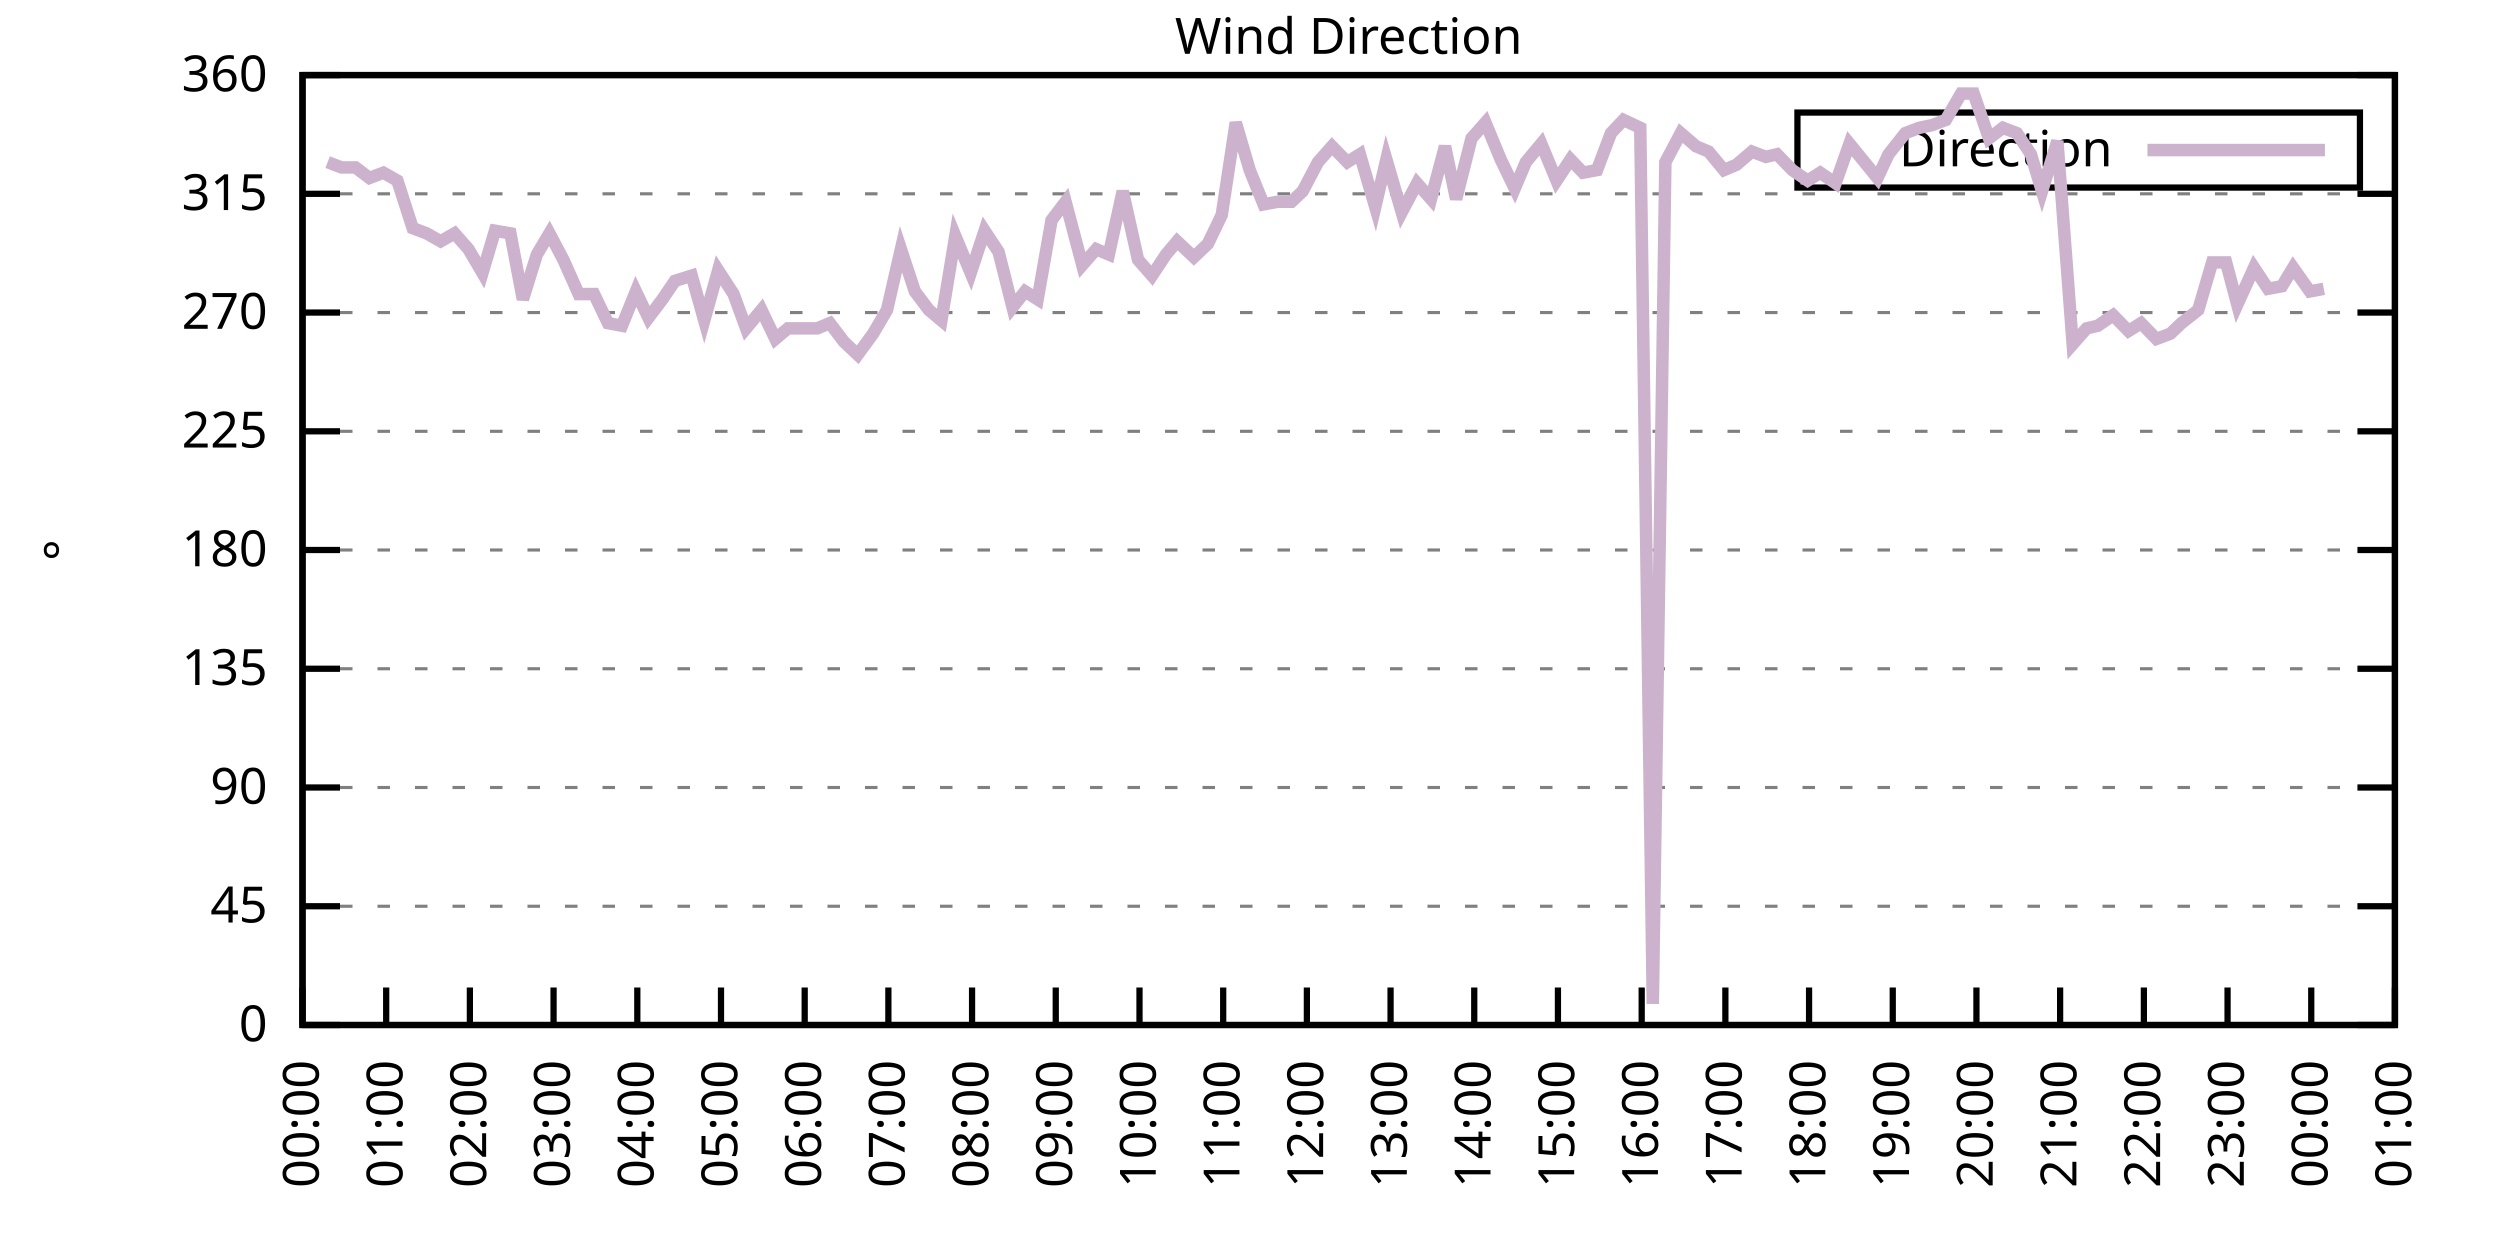
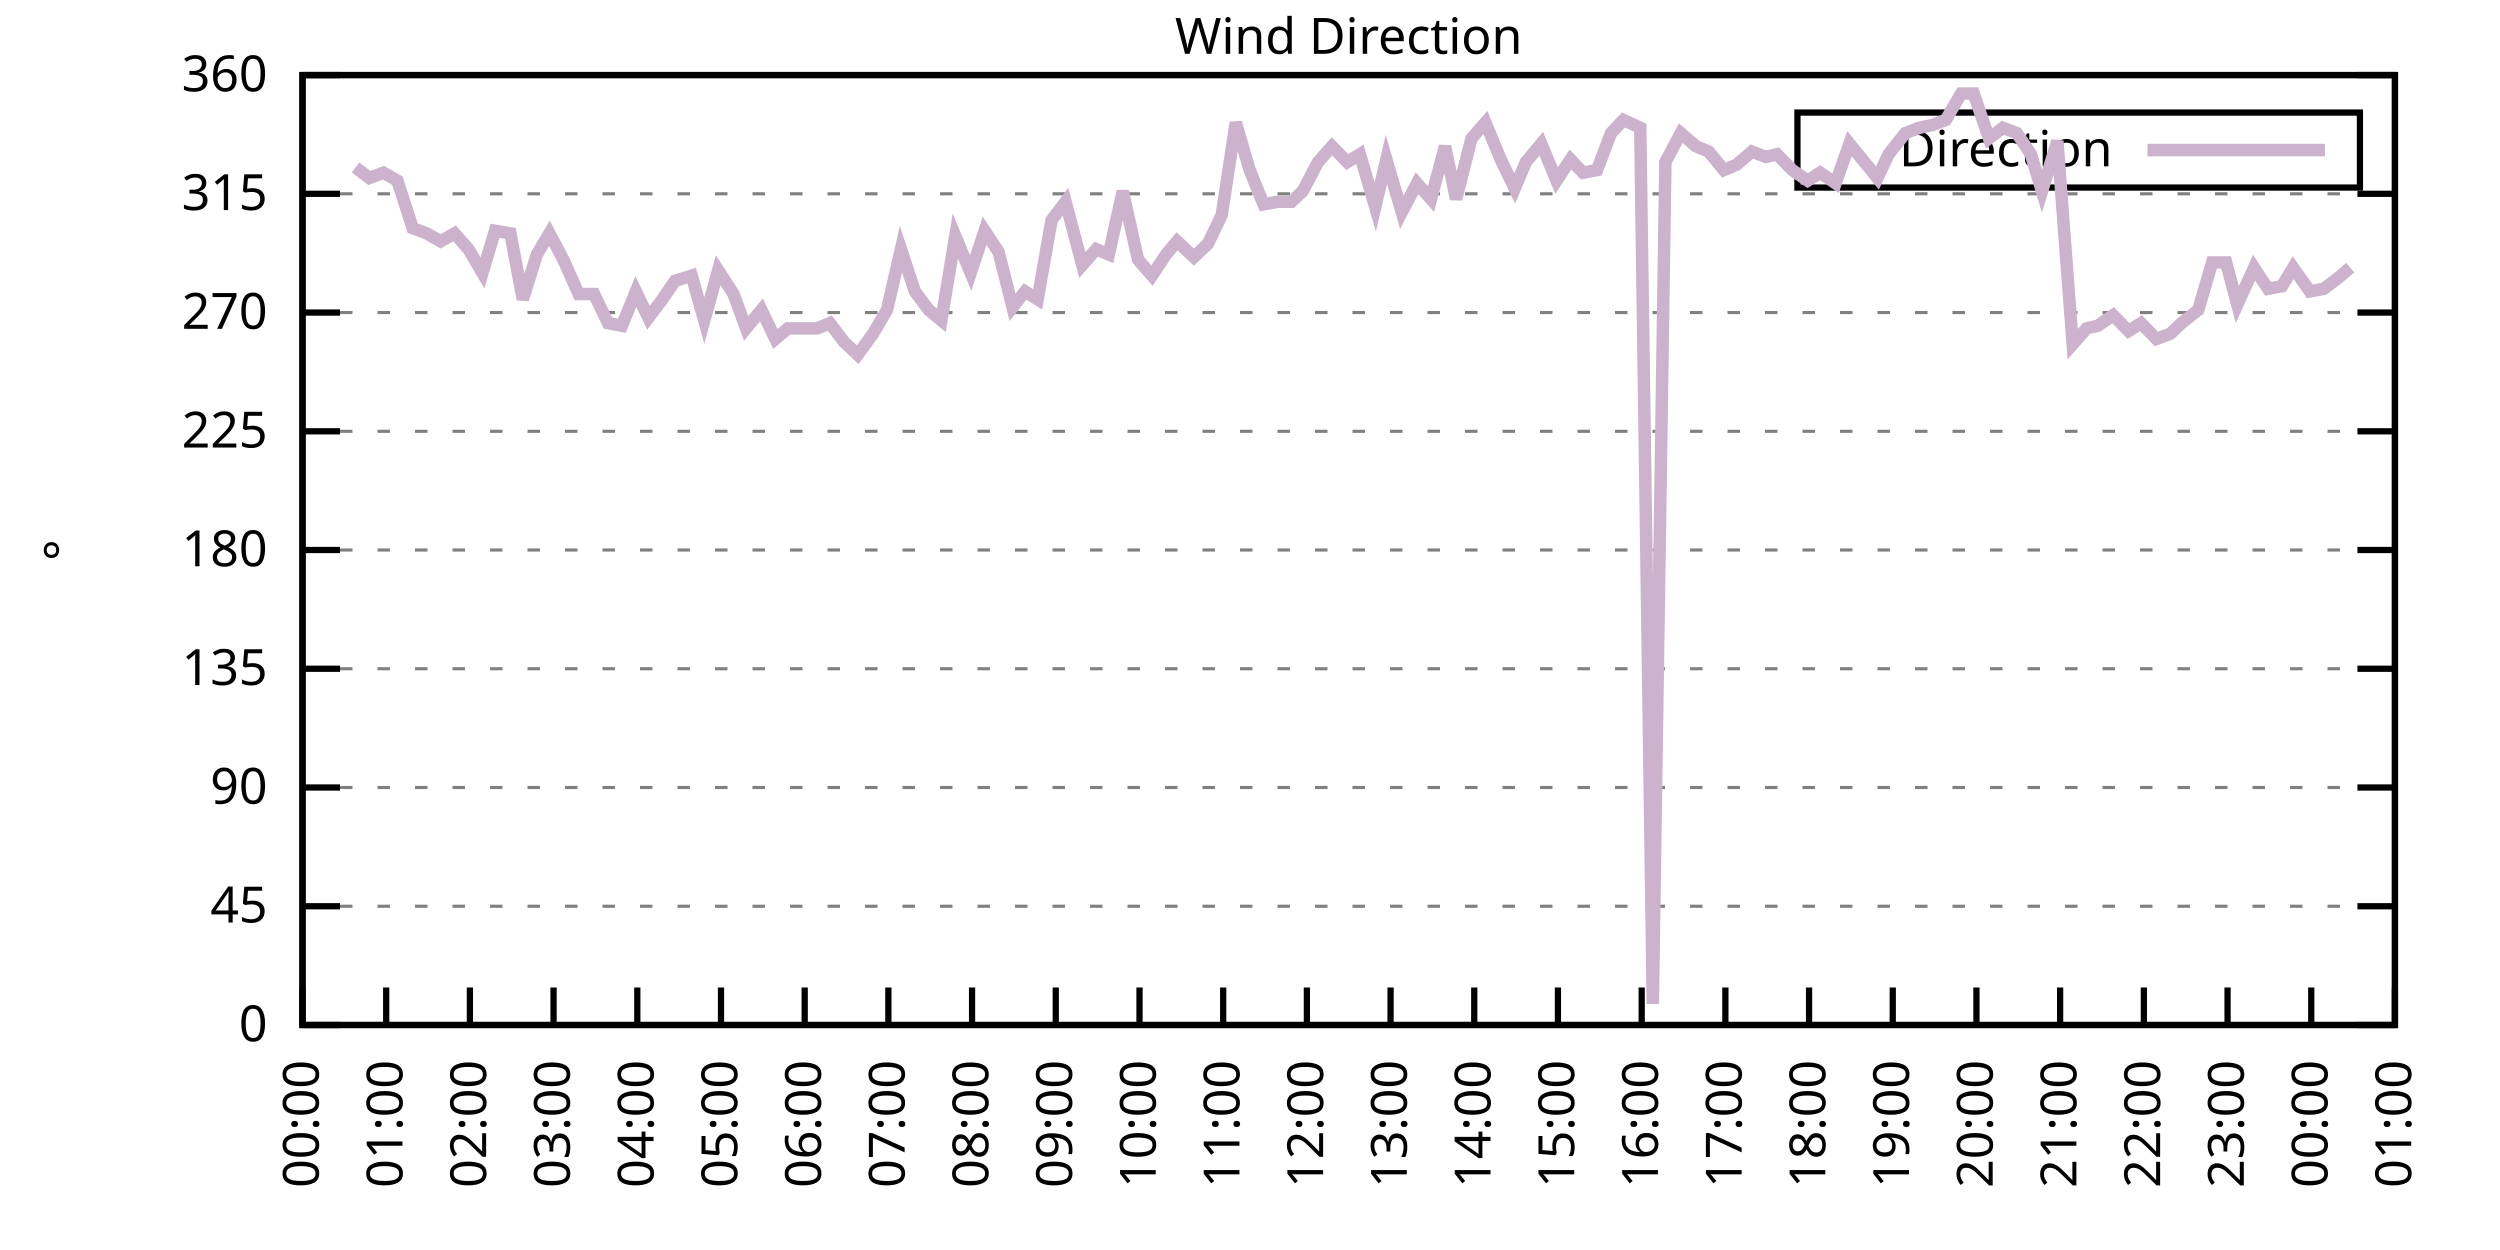
<svg xmlns="http://www.w3.org/2000/svg" xmlns:xlink="http://www.w3.org/1999/xlink" width="400" height="200" viewBox="0 0 400 200">
  <g id="gnuplot_canvas">
    <rect x="0" y="0" width="400" height="200" fill="none" />
    <defs>
      <circle id="gpDot" r="0.5" stroke-width="0.5" stroke="currentColor" />
      <path id="gpPt0" stroke-width="0.333" stroke="currentColor" d="M-1,0 h2 M0,-1 v2" />
      <path id="gpPt1" stroke-width="0.333" stroke="currentColor" d="M-1,-1 L1,1 M1,-1 L-1,1" />
      <path id="gpPt2" stroke-width="0.333" stroke="currentColor" d="M-1,0 L1,0 M0,-1 L0,1 M-1,-1 L1,1 M-1,1 L1,-1" />
      <rect id="gpPt3" stroke-width="0.333" stroke="currentColor" x="-1" y="-1" width="2" height="2" />
      <rect id="gpPt4" stroke-width="0.333" stroke="currentColor" fill="currentColor" x="-1" y="-1" width="2" height="2" />
      <circle id="gpPt5" stroke-width="0.333" stroke="currentColor" cx="0" cy="0" r="1" />
      <use xlink:href="#gpPt5" id="gpPt6" fill="currentColor" stroke="none" />
      <path id="gpPt7" stroke-width="0.333" stroke="currentColor" d="M0,-1.33 L-1.33,0.67 L1.33,0.67 z" />
      <use xlink:href="#gpPt7" id="gpPt8" fill="currentColor" stroke="none" />
      <use xlink:href="#gpPt7" id="gpPt9" stroke="currentColor" transform="rotate(180)" />
      <use xlink:href="#gpPt9" id="gpPt10" fill="currentColor" stroke="none" />
      <use xlink:href="#gpPt3" id="gpPt11" stroke="currentColor" transform="rotate(45)" />
      <use xlink:href="#gpPt11" id="gpPt12" fill="currentColor" stroke="none" />
      <path id="gpPt13" stroke-width="0.333" stroke="currentColor" d="M0,1.330 L1.265,0.411 L0.782,-1.067 L-0.782,-1.076 L-1.265,0.411 z" />
      <use xlink:href="#gpPt13" id="gpPt14" fill="currentColor" stroke="none" />
      <filter id="textbox" filterUnits="objectBoundingBox" x="0" y="0" height="1" width="1">
        <feFlood flood-color="white" flood-opacity="1" result="bgnd" />
        <feComposite in="SourceGraphic" in2="bgnd" operator="atop" />
      </filter>
      <filter id="greybox" filterUnits="objectBoundingBox" x="0" y="0" height="1" width="1">
        <feFlood flood-color="lightgrey" flood-opacity="1" result="grey" />
        <feComposite in="SourceGraphic" in2="grey" operator="atop" />
      </filter>
    </defs>
    <g fill="none" color="white" stroke="currentColor" stroke-width="1.00" stroke-linecap="butt" stroke-linejoin="miter">
</g>
    <g fill="none" color="black" stroke="currentColor" stroke-width="1.00" stroke-linecap="butt" stroke-linejoin="miter">
      <g stroke="none" shape-rendering="crispEdges">
        <polygon fill="rgb(255, 255, 255)" points="48.40,164.00 383.18,164.00 383.18,12.02 48.40,12.02 " />
      </g>
    </g>
    <g fill="none" color="black" stroke="currentColor" stroke-width="1.00" stroke-linecap="butt" stroke-linejoin="miter">
</g>
    <g fill="none" color="black" stroke="black" stroke-width="0.50" stroke-linecap="butt" stroke-linejoin="miter">
</g>
    <g fill="none" color="gray" stroke="currentColor" stroke-width="0.50" stroke-linecap="butt" stroke-linejoin="miter">
      <path stroke="gray" stroke-dasharray="2,4" class="gridline" d="M48.40,164.00 L383.19,164.00  " />
    </g>
    <g fill="none" color="gray" stroke="gray" stroke-width="1.00" stroke-linecap="butt" stroke-linejoin="miter">
</g>
    <g fill="none" color="black" stroke="currentColor" stroke-width="1.00" stroke-linecap="butt" stroke-linejoin="miter">
      <path stroke="black" d="M48.40,164.00 L54.40,164.00 M383.19,164.00 L377.19,164.00  " />
      <g transform="translate(42.80,166.60)" stroke="none" fill="black" font-family="Sans" font-size="8.00" text-anchor="end">
        <text>
          <tspan font-family="Sans"> 0</tspan>
        </text>
      </g>
    </g>
    <g fill="none" color="black" stroke="currentColor" stroke-width="1.00" stroke-linecap="butt" stroke-linejoin="miter">
</g>
    <g fill="none" color="black" stroke="black" stroke-width="0.50" stroke-linecap="butt" stroke-linejoin="miter">
</g>
    <g fill="none" color="gray" stroke="currentColor" stroke-width="0.50" stroke-linecap="butt" stroke-linejoin="miter">
      <path stroke="gray" stroke-dasharray="2,4" class="gridline" d="M48.40,145.00 L383.19,145.00  " />
    </g>
    <g fill="none" color="gray" stroke="gray" stroke-width="1.00" stroke-linecap="butt" stroke-linejoin="miter">
</g>
    <g fill="none" color="black" stroke="currentColor" stroke-width="1.00" stroke-linecap="butt" stroke-linejoin="miter">
      <path stroke="black" d="M48.40,145.00 L54.40,145.00 M383.19,145.00 L377.19,145.00  " />
      <g transform="translate(42.80,147.60)" stroke="none" fill="black" font-family="Sans" font-size="8.00" text-anchor="end">
        <text>
          <tspan font-family="Sans"> 45</tspan>
        </text>
      </g>
    </g>
    <g fill="none" color="black" stroke="currentColor" stroke-width="1.00" stroke-linecap="butt" stroke-linejoin="miter">
</g>
    <g fill="none" color="black" stroke="black" stroke-width="0.50" stroke-linecap="butt" stroke-linejoin="miter">
</g>
    <g fill="none" color="gray" stroke="currentColor" stroke-width="0.50" stroke-linecap="butt" stroke-linejoin="miter">
      <path stroke="gray" stroke-dasharray="2,4" class="gridline" d="M48.40,126.00 L383.19,126.00  " />
    </g>
    <g fill="none" color="gray" stroke="gray" stroke-width="1.00" stroke-linecap="butt" stroke-linejoin="miter">
</g>
    <g fill="none" color="black" stroke="currentColor" stroke-width="1.00" stroke-linecap="butt" stroke-linejoin="miter">
      <path stroke="black" d="M48.40,126.00 L54.40,126.00 M383.19,126.00 L377.19,126.00  " />
      <g transform="translate(42.80,128.60)" stroke="none" fill="black" font-family="Sans" font-size="8.00" text-anchor="end">
        <text>
          <tspan font-family="Sans"> 90</tspan>
        </text>
      </g>
    </g>
    <g fill="none" color="black" stroke="currentColor" stroke-width="1.00" stroke-linecap="butt" stroke-linejoin="miter">
</g>
    <g fill="none" color="black" stroke="black" stroke-width="0.50" stroke-linecap="butt" stroke-linejoin="miter">
</g>
    <g fill="none" color="gray" stroke="currentColor" stroke-width="0.50" stroke-linecap="butt" stroke-linejoin="miter">
      <path stroke="gray" stroke-dasharray="2,4" class="gridline" d="M48.40,107.00 L383.19,107.00  " />
    </g>
    <g fill="none" color="gray" stroke="gray" stroke-width="1.00" stroke-linecap="butt" stroke-linejoin="miter">
</g>
    <g fill="none" color="black" stroke="currentColor" stroke-width="1.00" stroke-linecap="butt" stroke-linejoin="miter">
      <path stroke="black" d="M48.40,107.00 L54.40,107.00 M383.19,107.00 L377.19,107.00  " />
      <g transform="translate(42.80,109.60)" stroke="none" fill="black" font-family="Sans" font-size="8.00" text-anchor="end">
        <text>
          <tspan font-family="Sans"> 135</tspan>
        </text>
      </g>
    </g>
    <g fill="none" color="black" stroke="currentColor" stroke-width="1.00" stroke-linecap="butt" stroke-linejoin="miter">
</g>
    <g fill="none" color="black" stroke="black" stroke-width="0.50" stroke-linecap="butt" stroke-linejoin="miter">
</g>
    <g fill="none" color="gray" stroke="currentColor" stroke-width="0.50" stroke-linecap="butt" stroke-linejoin="miter">
      <path stroke="gray" stroke-dasharray="2,4" class="gridline" d="M48.40,88.00 L383.19,88.00  " />
    </g>
    <g fill="none" color="gray" stroke="gray" stroke-width="1.00" stroke-linecap="butt" stroke-linejoin="miter">
</g>
    <g fill="none" color="black" stroke="currentColor" stroke-width="1.00" stroke-linecap="butt" stroke-linejoin="miter">
      <path stroke="black" d="M48.40,88.00 L54.40,88.00 M383.19,88.00 L377.19,88.00  " />
      <g transform="translate(42.80,90.60)" stroke="none" fill="black" font-family="Sans" font-size="8.00" text-anchor="end">
        <text>
          <tspan font-family="Sans"> 180</tspan>
        </text>
      </g>
    </g>
    <g fill="none" color="black" stroke="currentColor" stroke-width="1.00" stroke-linecap="butt" stroke-linejoin="miter">
</g>
    <g fill="none" color="black" stroke="black" stroke-width="0.50" stroke-linecap="butt" stroke-linejoin="miter">
</g>
    <g fill="none" color="gray" stroke="currentColor" stroke-width="0.50" stroke-linecap="butt" stroke-linejoin="miter">
      <path stroke="gray" stroke-dasharray="2,4" class="gridline" d="M48.40,69.01 L383.19,69.01  " />
    </g>
    <g fill="none" color="gray" stroke="gray" stroke-width="1.00" stroke-linecap="butt" stroke-linejoin="miter">
</g>
    <g fill="none" color="black" stroke="currentColor" stroke-width="1.00" stroke-linecap="butt" stroke-linejoin="miter">
      <path stroke="black" d="M48.40,69.01 L54.40,69.01 M383.19,69.01 L377.19,69.01  " />
      <g transform="translate(42.80,71.61)" stroke="none" fill="black" font-family="Sans" font-size="8.00" text-anchor="end">
        <text>
          <tspan font-family="Sans"> 225</tspan>
        </text>
      </g>
    </g>
    <g fill="none" color="black" stroke="currentColor" stroke-width="1.00" stroke-linecap="butt" stroke-linejoin="miter">
</g>
    <g fill="none" color="black" stroke="black" stroke-width="0.50" stroke-linecap="butt" stroke-linejoin="miter">
</g>
    <g fill="none" color="gray" stroke="currentColor" stroke-width="0.50" stroke-linecap="butt" stroke-linejoin="miter">
      <path stroke="gray" stroke-dasharray="2,4" class="gridline" d="M48.40,50.01 L383.19,50.01  " />
    </g>
    <g fill="none" color="gray" stroke="gray" stroke-width="1.00" stroke-linecap="butt" stroke-linejoin="miter">
</g>
    <g fill="none" color="black" stroke="currentColor" stroke-width="1.00" stroke-linecap="butt" stroke-linejoin="miter">
      <path stroke="black" d="M48.40,50.01 L54.40,50.01 M383.19,50.01 L377.19,50.01  " />
      <g transform="translate(42.80,52.61)" stroke="none" fill="black" font-family="Sans" font-size="8.00" text-anchor="end">
        <text>
          <tspan font-family="Sans"> 270</tspan>
        </text>
      </g>
    </g>
    <g fill="none" color="black" stroke="currentColor" stroke-width="1.00" stroke-linecap="butt" stroke-linejoin="miter">
</g>
    <g fill="none" color="black" stroke="black" stroke-width="0.50" stroke-linecap="butt" stroke-linejoin="miter">
</g>
    <g fill="none" color="gray" stroke="currentColor" stroke-width="0.50" stroke-linecap="butt" stroke-linejoin="miter">
      <path stroke="gray" stroke-dasharray="2,4" class="gridline" d="M48.40,31.01 L383.19,31.01  " />
    </g>
    <g fill="none" color="gray" stroke="gray" stroke-width="1.00" stroke-linecap="butt" stroke-linejoin="miter">
</g>
    <g fill="none" color="black" stroke="currentColor" stroke-width="1.00" stroke-linecap="butt" stroke-linejoin="miter">
      <path stroke="black" d="M48.40,31.01 L54.40,31.01 M383.19,31.01 L377.19,31.01  " />
      <g transform="translate(42.80,33.61)" stroke="none" fill="black" font-family="Sans" font-size="8.00" text-anchor="end">
        <text>
          <tspan font-family="Sans"> 315</tspan>
        </text>
      </g>
    </g>
    <g fill="none" color="black" stroke="currentColor" stroke-width="1.00" stroke-linecap="butt" stroke-linejoin="miter">
</g>
    <g fill="none" color="black" stroke="black" stroke-width="0.50" stroke-linecap="butt" stroke-linejoin="miter">
</g>
    <g fill="none" color="gray" stroke="currentColor" stroke-width="0.50" stroke-linecap="butt" stroke-linejoin="miter">
      <path stroke="gray" stroke-dasharray="2,4" class="gridline" d="M48.40,12.01 L383.19,12.01  " />
    </g>
    <g fill="none" color="gray" stroke="gray" stroke-width="1.00" stroke-linecap="butt" stroke-linejoin="miter">
</g>
    <g fill="none" color="black" stroke="currentColor" stroke-width="1.00" stroke-linecap="butt" stroke-linejoin="miter">
      <path stroke="black" d="M48.40,12.01 L54.40,12.01 M383.19,12.01 L377.19,12.01  " />
      <g transform="translate(42.80,14.61)" stroke="none" fill="black" font-family="Sans" font-size="8.00" text-anchor="end">
        <text>
          <tspan font-family="Sans"> 360</tspan>
        </text>
      </g>
    </g>
    <g fill="none" color="black" stroke="currentColor" stroke-width="1.00" stroke-linecap="butt" stroke-linejoin="miter">
      <path stroke="black" d="M48.40,164.00 L48.40,158.00  " />
      <g transform="translate(51.00,169.60) rotate(270.00)" stroke="none" fill="black" font-family="Sans" font-size="8.00" text-anchor="end">
        <text>
          <tspan font-family="Sans">00:00</tspan>
        </text>
      </g>
    </g>
    <g fill="none" color="black" stroke="currentColor" stroke-width="1.00" stroke-linecap="butt" stroke-linejoin="miter">
      <path stroke="black" d="M61.79,164.00 L61.79,158.00  " />
      <g transform="translate(64.39,169.60) rotate(270.00)" stroke="none" fill="black" font-family="Sans" font-size="8.00" text-anchor="end">
        <text>
          <tspan font-family="Sans">01:00</tspan>
        </text>
      </g>
    </g>
    <g fill="none" color="black" stroke="currentColor" stroke-width="1.00" stroke-linecap="butt" stroke-linejoin="miter">
      <path stroke="black" d="M75.18,164.00 L75.18,158.00  " />
      <g transform="translate(77.78,169.60) rotate(270.00)" stroke="none" fill="black" font-family="Sans" font-size="8.00" text-anchor="end">
        <text>
          <tspan font-family="Sans">02:00</tspan>
        </text>
      </g>
    </g>
    <g fill="none" color="black" stroke="currentColor" stroke-width="1.00" stroke-linecap="butt" stroke-linejoin="miter">
      <path stroke="black" d="M88.57,164.00 L88.57,158.00  " />
      <g transform="translate(91.17,169.60) rotate(270.00)" stroke="none" fill="black" font-family="Sans" font-size="8.00" text-anchor="end">
        <text>
          <tspan font-family="Sans">03:00</tspan>
        </text>
      </g>
    </g>
    <g fill="none" color="black" stroke="currentColor" stroke-width="1.00" stroke-linecap="butt" stroke-linejoin="miter">
      <path stroke="black" d="M101.97,164.00 L101.97,158.00  " />
      <g transform="translate(104.57,169.60) rotate(270.00)" stroke="none" fill="black" font-family="Sans" font-size="8.00" text-anchor="end">
        <text>
          <tspan font-family="Sans">04:00</tspan>
        </text>
      </g>
    </g>
    <g fill="none" color="black" stroke="currentColor" stroke-width="1.00" stroke-linecap="butt" stroke-linejoin="miter">
      <path stroke="black" d="M115.36,164.00 L115.36,158.00  " />
      <g transform="translate(117.96,169.60) rotate(270.00)" stroke="none" fill="black" font-family="Sans" font-size="8.00" text-anchor="end">
        <text>
          <tspan font-family="Sans">05:00</tspan>
        </text>
      </g>
    </g>
    <g fill="none" color="black" stroke="currentColor" stroke-width="1.00" stroke-linecap="butt" stroke-linejoin="miter">
      <path stroke="black" d="M128.75,164.00 L128.75,158.00  " />
      <g transform="translate(131.35,169.60) rotate(270.00)" stroke="none" fill="black" font-family="Sans" font-size="8.00" text-anchor="end">
        <text>
          <tspan font-family="Sans">06:00</tspan>
        </text>
      </g>
    </g>
    <g fill="none" color="black" stroke="currentColor" stroke-width="1.00" stroke-linecap="butt" stroke-linejoin="miter">
      <path stroke="black" d="M142.14,164.00 L142.14,158.00  " />
      <g transform="translate(144.74,169.60) rotate(270.00)" stroke="none" fill="black" font-family="Sans" font-size="8.00" text-anchor="end">
        <text>
          <tspan font-family="Sans">07:00</tspan>
        </text>
      </g>
    </g>
    <g fill="none" color="black" stroke="currentColor" stroke-width="1.00" stroke-linecap="butt" stroke-linejoin="miter">
      <path stroke="black" d="M155.53,164.00 L155.53,158.00  " />
      <g transform="translate(158.13,169.60) rotate(270.00)" stroke="none" fill="black" font-family="Sans" font-size="8.00" text-anchor="end">
        <text>
          <tspan font-family="Sans">08:00</tspan>
        </text>
      </g>
    </g>
    <g fill="none" color="black" stroke="currentColor" stroke-width="1.00" stroke-linecap="butt" stroke-linejoin="miter">
      <path stroke="black" d="M168.92,164.00 L168.92,158.00  " />
      <g transform="translate(171.52,169.60) rotate(270.00)" stroke="none" fill="black" font-family="Sans" font-size="8.00" text-anchor="end">
        <text>
          <tspan font-family="Sans">09:00</tspan>
        </text>
      </g>
    </g>
    <g fill="none" color="black" stroke="currentColor" stroke-width="1.00" stroke-linecap="butt" stroke-linejoin="miter">
      <path stroke="black" d="M182.32,164.00 L182.32,158.00  " />
      <g transform="translate(184.92,169.60) rotate(270.00)" stroke="none" fill="black" font-family="Sans" font-size="8.00" text-anchor="end">
        <text>
          <tspan font-family="Sans">10:00</tspan>
        </text>
      </g>
    </g>
    <g fill="none" color="black" stroke="currentColor" stroke-width="1.00" stroke-linecap="butt" stroke-linejoin="miter">
      <path stroke="black" d="M195.71,164.00 L195.71,158.00  " />
      <g transform="translate(198.31,169.60) rotate(270.00)" stroke="none" fill="black" font-family="Sans" font-size="8.00" text-anchor="end">
        <text>
          <tspan font-family="Sans">11:00</tspan>
        </text>
      </g>
    </g>
    <g fill="none" color="black" stroke="currentColor" stroke-width="1.00" stroke-linecap="butt" stroke-linejoin="miter">
      <path stroke="black" d="M209.10,164.00 L209.10,158.00  " />
      <g transform="translate(211.70,169.60) rotate(270.00)" stroke="none" fill="black" font-family="Sans" font-size="8.00" text-anchor="end">
        <text>
          <tspan font-family="Sans">12:00</tspan>
        </text>
      </g>
    </g>
    <g fill="none" color="black" stroke="currentColor" stroke-width="1.00" stroke-linecap="butt" stroke-linejoin="miter">
      <path stroke="black" d="M222.49,164.00 L222.49,158.00  " />
      <g transform="translate(225.09,169.60) rotate(270.00)" stroke="none" fill="black" font-family="Sans" font-size="8.00" text-anchor="end">
        <text>
          <tspan font-family="Sans">13:00</tspan>
        </text>
      </g>
    </g>
    <g fill="none" color="black" stroke="currentColor" stroke-width="1.00" stroke-linecap="butt" stroke-linejoin="miter">
      <path stroke="black" d="M235.88,164.00 L235.88,158.00  " />
      <g transform="translate(238.48,169.60) rotate(270.00)" stroke="none" fill="black" font-family="Sans" font-size="8.00" text-anchor="end">
        <text>
          <tspan font-family="Sans">14:00</tspan>
        </text>
      </g>
    </g>
    <g fill="none" color="black" stroke="currentColor" stroke-width="1.00" stroke-linecap="butt" stroke-linejoin="miter">
      <path stroke="black" d="M249.27,164.00 L249.27,158.00  " />
      <g transform="translate(251.87,169.60) rotate(270.00)" stroke="none" fill="black" font-family="Sans" font-size="8.00" text-anchor="end">
        <text>
          <tspan font-family="Sans">15:00</tspan>
        </text>
      </g>
    </g>
    <g fill="none" color="black" stroke="currentColor" stroke-width="1.00" stroke-linecap="butt" stroke-linejoin="miter">
      <path stroke="black" d="M262.67,164.00 L262.67,158.00  " />
      <g transform="translate(265.27,169.60) rotate(270.00)" stroke="none" fill="black" font-family="Sans" font-size="8.00" text-anchor="end">
        <text>
          <tspan font-family="Sans">16:00</tspan>
        </text>
      </g>
    </g>
    <g fill="none" color="black" stroke="currentColor" stroke-width="1.00" stroke-linecap="butt" stroke-linejoin="miter">
      <path stroke="black" d="M276.06,164.00 L276.06,158.00  " />
      <g transform="translate(278.66,169.60) rotate(270.00)" stroke="none" fill="black" font-family="Sans" font-size="8.00" text-anchor="end">
        <text>
          <tspan font-family="Sans">17:00</tspan>
        </text>
      </g>
    </g>
    <g fill="none" color="black" stroke="currentColor" stroke-width="1.00" stroke-linecap="butt" stroke-linejoin="miter">
      <path stroke="black" d="M289.45,164.00 L289.45,158.00  " />
      <g transform="translate(292.05,169.60) rotate(270.00)" stroke="none" fill="black" font-family="Sans" font-size="8.00" text-anchor="end">
        <text>
          <tspan font-family="Sans">18:00</tspan>
        </text>
      </g>
    </g>
    <g fill="none" color="black" stroke="currentColor" stroke-width="1.00" stroke-linecap="butt" stroke-linejoin="miter">
      <path stroke="black" d="M302.84,164.00 L302.84,158.00  " />
      <g transform="translate(305.44,169.60) rotate(270.00)" stroke="none" fill="black" font-family="Sans" font-size="8.00" text-anchor="end">
        <text>
          <tspan font-family="Sans">19:00</tspan>
        </text>
      </g>
    </g>
    <g fill="none" color="black" stroke="currentColor" stroke-width="1.00" stroke-linecap="butt" stroke-linejoin="miter">
      <path stroke="black" d="M316.23,164.00 L316.23,158.00  " />
      <g transform="translate(318.83,169.60) rotate(270.00)" stroke="none" fill="black" font-family="Sans" font-size="8.00" text-anchor="end">
        <text>
          <tspan font-family="Sans">20:00</tspan>
        </text>
      </g>
    </g>
    <g fill="none" color="black" stroke="currentColor" stroke-width="1.00" stroke-linecap="butt" stroke-linejoin="miter">
      <path stroke="black" d="M329.62,164.00 L329.62,158.00  " />
      <g transform="translate(332.22,169.60) rotate(270.00)" stroke="none" fill="black" font-family="Sans" font-size="8.00" text-anchor="end">
        <text>
          <tspan font-family="Sans">21:00</tspan>
        </text>
      </g>
    </g>
    <g fill="none" color="black" stroke="currentColor" stroke-width="1.00" stroke-linecap="butt" stroke-linejoin="miter">
      <path stroke="black" d="M343.02,164.00 L343.02,158.00  " />
      <g transform="translate(345.62,169.60) rotate(270.00)" stroke="none" fill="black" font-family="Sans" font-size="8.00" text-anchor="end">
        <text>
          <tspan font-family="Sans">22:00</tspan>
        </text>
      </g>
    </g>
    <g fill="none" color="black" stroke="currentColor" stroke-width="1.00" stroke-linecap="butt" stroke-linejoin="miter">
      <path stroke="black" d="M356.41,164.00 L356.41,158.00  " />
      <g transform="translate(359.01,169.60) rotate(270.00)" stroke="none" fill="black" font-family="Sans" font-size="8.00" text-anchor="end">
        <text>
          <tspan font-family="Sans">23:00</tspan>
        </text>
      </g>
    </g>
    <g fill="none" color="black" stroke="currentColor" stroke-width="1.00" stroke-linecap="butt" stroke-linejoin="miter">
      <path stroke="black" d="M369.80,164.00 L369.80,158.00  " />
      <g transform="translate(372.40,169.60) rotate(270.00)" stroke="none" fill="black" font-family="Sans" font-size="8.00" text-anchor="end">
        <text>
          <tspan font-family="Sans">00:00</tspan>
        </text>
      </g>
    </g>
    <g fill="none" color="black" stroke="currentColor" stroke-width="1.00" stroke-linecap="butt" stroke-linejoin="miter">
      <path stroke="black" d="M383.19,164.00 L383.19,158.00  " />
      <g transform="translate(385.79,169.60) rotate(270.00)" stroke="none" fill="black" font-family="Sans" font-size="8.00" text-anchor="end">
        <text>
          <tspan font-family="Sans">01:00</tspan>
        </text>
      </g>
    </g>
    <g fill="none" color="black" stroke="currentColor" stroke-width="1.00" stroke-linecap="butt" stroke-linejoin="miter">
</g>
    <g fill="none" color="black" stroke="currentColor" stroke-width="1.00" stroke-linecap="butt" stroke-linejoin="miter">
      <path stroke="black" d="M48.40,12.01 L48.40,164.00 L383.19,164.00 L383.19,12.01 L48.40,12.01 Z  " />
    </g>
    <g fill="none" color="black" stroke="currentColor" stroke-width="1.00" stroke-linecap="butt" stroke-linejoin="miter">
</g>
    <g fill="none" color="black" stroke="currentColor" stroke-width="1.00" stroke-linecap="butt" stroke-linejoin="miter">
      <path stroke="black" d="M287.59,30.01 L287.59,18.01 L377.59,18.01 L377.59,30.01 L287.59,30.01 Z  " />
    </g>
    <g id="Wind_direction_plot_1">
      <g fill="none" color="white" stroke="black" stroke-width="2.00" stroke-linecap="butt" stroke-linejoin="miter">
</g>
      <g fill="none" color="black" stroke="currentColor" stroke-width="2.00" stroke-linecap="butt" stroke-linejoin="miter">
        <g transform="translate(337.99,26.61)" stroke="none" fill="black" font-family="Sans" font-size="8.00" text-anchor="end">
          <text>
            <tspan font-family="Sans">Direction</tspan>
          </text>
        </g>
      </g>
      <g fill="none" color="black" stroke="currentColor" stroke-width="2.00" stroke-linecap="butt" stroke-linejoin="miter">
-         <path stroke="rgb(204, 178, 204)" d="M343.59,24.01 L371.99,24.01 M52.42,25.94 L54.65,26.79 L56.88,26.79 L59.11,28.48 L61.35,27.63 L63.58,28.90   L66.03,36.50 L68.26,37.34 L70.50,38.61 L72.73,37.34 L74.96,39.87 L77.19,43.67 L79.20,36.92 L81.66,37.34   L83.66,47.90 L85.90,40.72 L87.91,37.34 L90.14,41.56 L92.59,47.05 L95.05,47.05 L97.28,51.70 L99.51,52.12   L101.74,46.63 L103.75,50.85 L105.98,47.90 L107.99,44.94 L110.67,44.10 L112.68,51.27 L114.91,43.25 L117.37,47.05   L119.38,52.54 L121.83,49.59 L124.06,54.23 L126.07,52.54 L128.30,52.54 L130.76,52.54 L132.77,51.70 L135.00,54.65   L137.23,56.76 L139.69,53.39 L141.92,49.59 L144.15,39.87 L146.38,46.63 L148.61,49.59 L150.62,51.27 L152.85,37.76   L155.31,43.67 L157.54,36.92 L159.77,40.30 L162.01,49.16 L164.01,46.63 L166.02,47.90 L168.25,35.23 L170.49,32.28   L173.17,42.41 L175.40,39.87 L177.41,40.72 L179.64,30.59 L182.09,41.56 L184.32,44.10 L186.56,40.72 L188.34,38.61   L191.02,41.14 L193.25,39.03 L195.48,34.39 L197.72,19.61 L199.95,27.21 L202.18,32.70 L204.41,32.28 L206.64,32.28   L208.43,30.59 L210.88,25.94 L213.12,23.41 L215.57,25.94 L217.58,24.68 L220.04,33.12 L221.82,25.52 L224.28,33.96   L226.73,29.32 L228.96,31.85 L231.20,23.41 L232.98,31.85 L235.44,22.14 L237.67,19.61 L240.12,25.52 L242.36,30.16   L244.14,25.94 L246.60,22.99 L249.05,28.90 L251.28,25.52 L253.29,27.63 L255.52,27.21 L257.76,21.30 L259.76,19.19   L262.44,20.45 L264.45,160.62 L266.46,25.94 L268.92,21.30 L271.37,23.41 L273.38,24.25 L275.83,27.21 L277.84,26.36   L280.30,24.25 L282.53,25.10 L284.32,24.68 L286.77,27.21 L289.23,28.90 L291.23,27.63 L293.69,29.32 L295.92,22.99   L300.39,28.48 L302.17,24.68 L304.85,21.30 L307.08,20.45 L309.09,20.03 L311.32,19.19 L313.78,14.97 L315.79,14.97   L318.24,22.14 L320.47,20.45 L322.70,21.30 L324.94,24.68 L326.72,30.59 L329.18,22.56 L331.63,55.07 L333.86,52.54   L335.65,52.12 L338.10,50.43 L340.56,52.96 L342.57,51.70 L345.02,54.23 L347.26,53.39 L349.04,51.70 L351.72,49.59   L353.95,41.99 L356.18,41.99 L357.97,48.74 L360.65,42.83 L362.88,46.21 L365.11,45.79 L366.90,42.83 L369.58,46.63   L371.81,46.21  " />
+         <path stroke="rgb(204, 178, 204)" d="M343.59,24.01 L371.99,24.01 M56.88,26.79 L59.11,28.48 L61.35,27.63 L63.58,28.90 L66.03,36.50 L68.26,37.34   L70.50,38.61 L72.73,37.34 L74.96,39.87 L77.19,43.67 L79.20,36.92 L81.66,37.34 L83.66,47.90 L85.90,40.72   L87.91,37.34 L90.14,41.56 L92.59,47.05 L95.05,47.05 L97.28,51.70 L99.51,52.12 L101.74,46.63 L103.75,50.85   L105.98,47.90 L107.99,44.94 L110.67,44.10 L112.68,51.27 L114.91,43.25 L117.37,47.05 L119.38,52.54 L121.83,49.59   L124.06,54.23 L126.07,52.54 L128.30,52.54 L130.76,52.54 L132.77,51.70 L135.00,54.65 L137.23,56.76 L139.69,53.39   L141.92,49.59 L144.15,39.87 L146.38,46.63 L148.61,49.59 L150.62,51.27 L152.85,37.76 L155.31,43.67 L157.54,36.92   L159.77,40.30 L162.01,49.16 L164.01,46.63 L166.02,47.90 L168.25,35.23 L170.49,32.28 L173.17,42.41 L175.40,39.87   L177.41,40.72 L179.64,30.59 L182.09,41.56 L184.32,44.10 L186.56,40.72 L188.34,38.61 L191.02,41.14 L193.25,39.03   L195.48,34.39 L197.72,19.61 L199.95,27.21 L202.18,32.70 L204.41,32.28 L206.64,32.28 L208.43,30.59 L210.88,25.94   L213.12,23.41 L215.57,25.94 L217.58,24.68 L220.04,33.12 L221.82,25.52 L224.28,33.96 L226.73,29.32 L228.96,31.85   L231.20,23.41 L232.98,31.85 L235.44,22.14 L237.67,19.61 L240.12,25.52 L242.36,30.16 L244.14,25.94 L246.60,22.99   L249.05,28.90 L251.28,25.52 L253.29,27.63 L255.52,27.21 L257.76,21.30 L259.76,19.19 L262.44,20.45 L264.45,160.62   L266.46,25.94 L268.92,21.30 L271.37,23.41 L273.38,24.25 L275.83,27.21 L277.84,26.36 L280.30,24.25 L282.53,25.10   L284.32,24.68 L286.77,27.21 L289.23,28.90 L291.23,27.63 L293.69,29.32 L295.92,22.99 L300.39,28.48 L302.17,24.68   L304.85,21.30 L307.08,20.45 L309.09,20.03 L311.32,19.19 L313.78,14.97 L315.79,14.97 L318.24,22.14 L320.47,20.45   L322.70,21.30 L324.94,24.68 L326.72,30.59 L329.18,22.56 L331.63,55.07 L333.86,52.54 L335.65,52.12 L338.10,50.43   L340.56,52.96 L342.57,51.70 L345.02,54.23 L347.26,53.39 L349.04,51.70 L351.72,49.59 L353.95,41.99 L356.18,41.99   L357.97,48.74 L360.65,42.83 L362.88,46.21 L365.11,45.79 L366.90,42.83 L369.58,46.63 L371.81,46.21 L374.04,44.52   L376.05,42.83  " />
      </g>
    </g>
    <g fill="none" color="black" stroke="currentColor" stroke-width="2.00" stroke-linecap="butt" stroke-linejoin="miter">
</g>
    <g fill="none" color="black" stroke="black" stroke-width="1.00" stroke-linecap="butt" stroke-linejoin="miter">
</g>
    <g fill="none" color="black" stroke="currentColor" stroke-width="1.00" stroke-linecap="butt" stroke-linejoin="miter">
      <path stroke="black" d="M48.40,12.01 L48.40,164.00 L383.19,164.00 L383.19,12.01 L48.40,12.01 Z  " />
      <g transform="translate(12.80,88.01) rotate(270.00)" stroke="none" fill="black" font-family="Sans" font-size="8.00" text-anchor="middle">
        <text>
          <tspan font-family="Sans">°</tspan>
        </text>
      </g>
    </g>
    <g fill="none" color="black" stroke="currentColor" stroke-width="1.00" stroke-linecap="butt" stroke-linejoin="miter">
</g>
    <g fill="none" color="black" stroke="currentColor" stroke-width="1.00" stroke-linecap="butt" stroke-linejoin="miter">
      <g transform="translate(215.79,8.61)" stroke="none" fill="black" font-family="Sans" font-size="8.00" text-anchor="middle">
        <text>
          <tspan font-family="Sans">Wind Direction</tspan>
        </text>
      </g>
    </g>
    <g fill="none" color="black" stroke="currentColor" stroke-width="1.00" stroke-linecap="butt" stroke-linejoin="miter">
</g>
  </g>
</svg>
